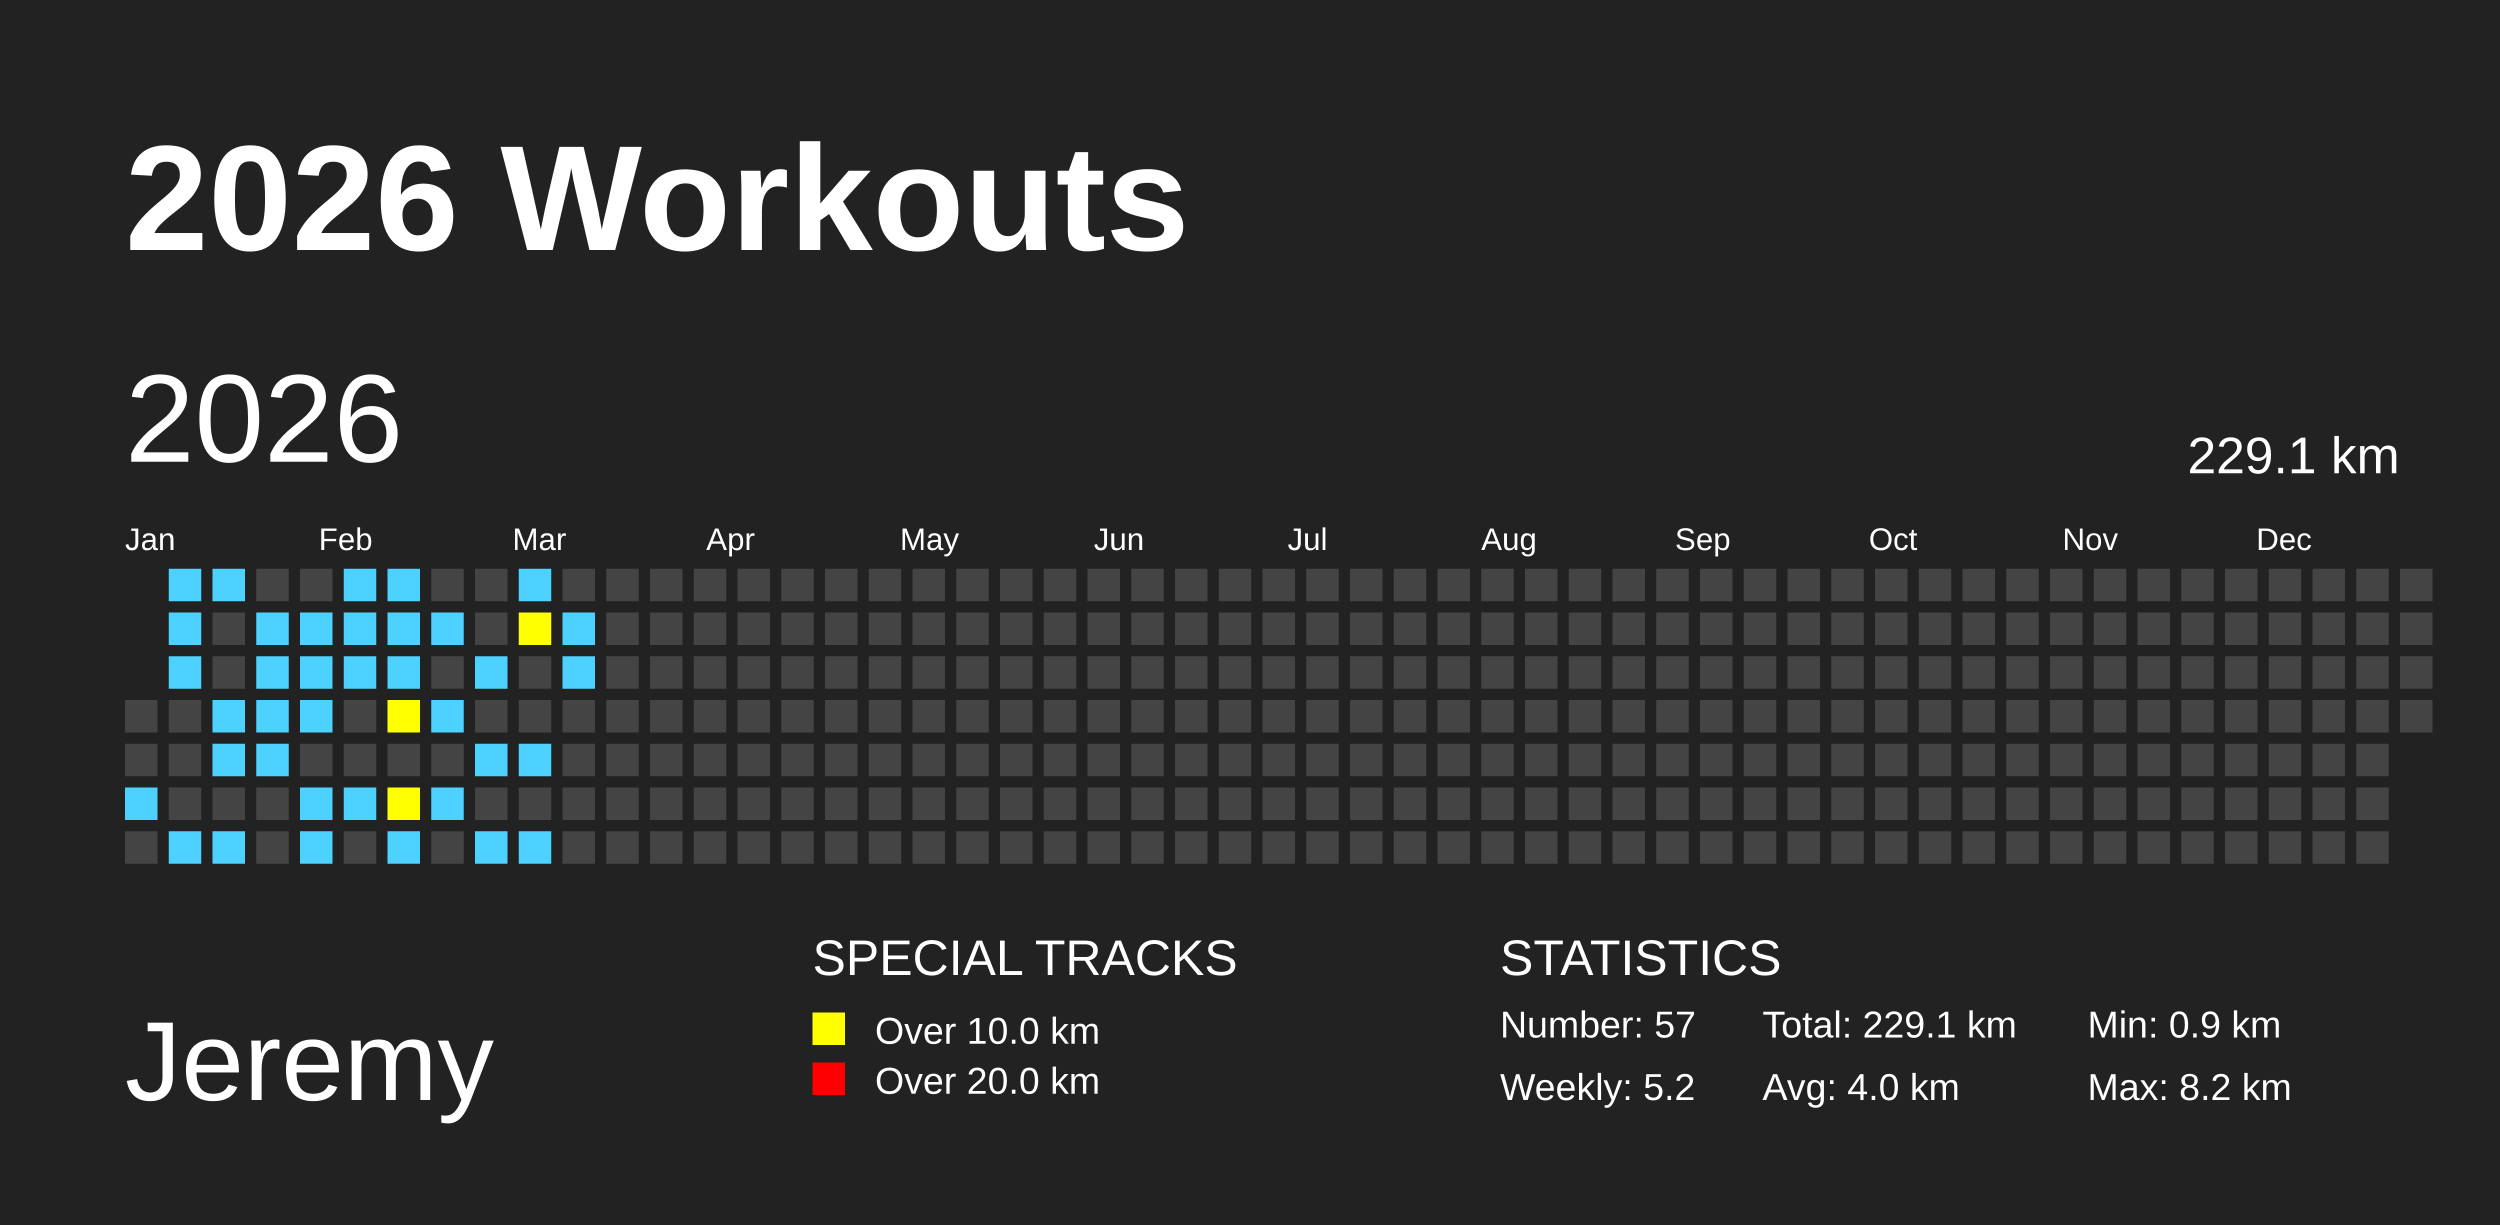
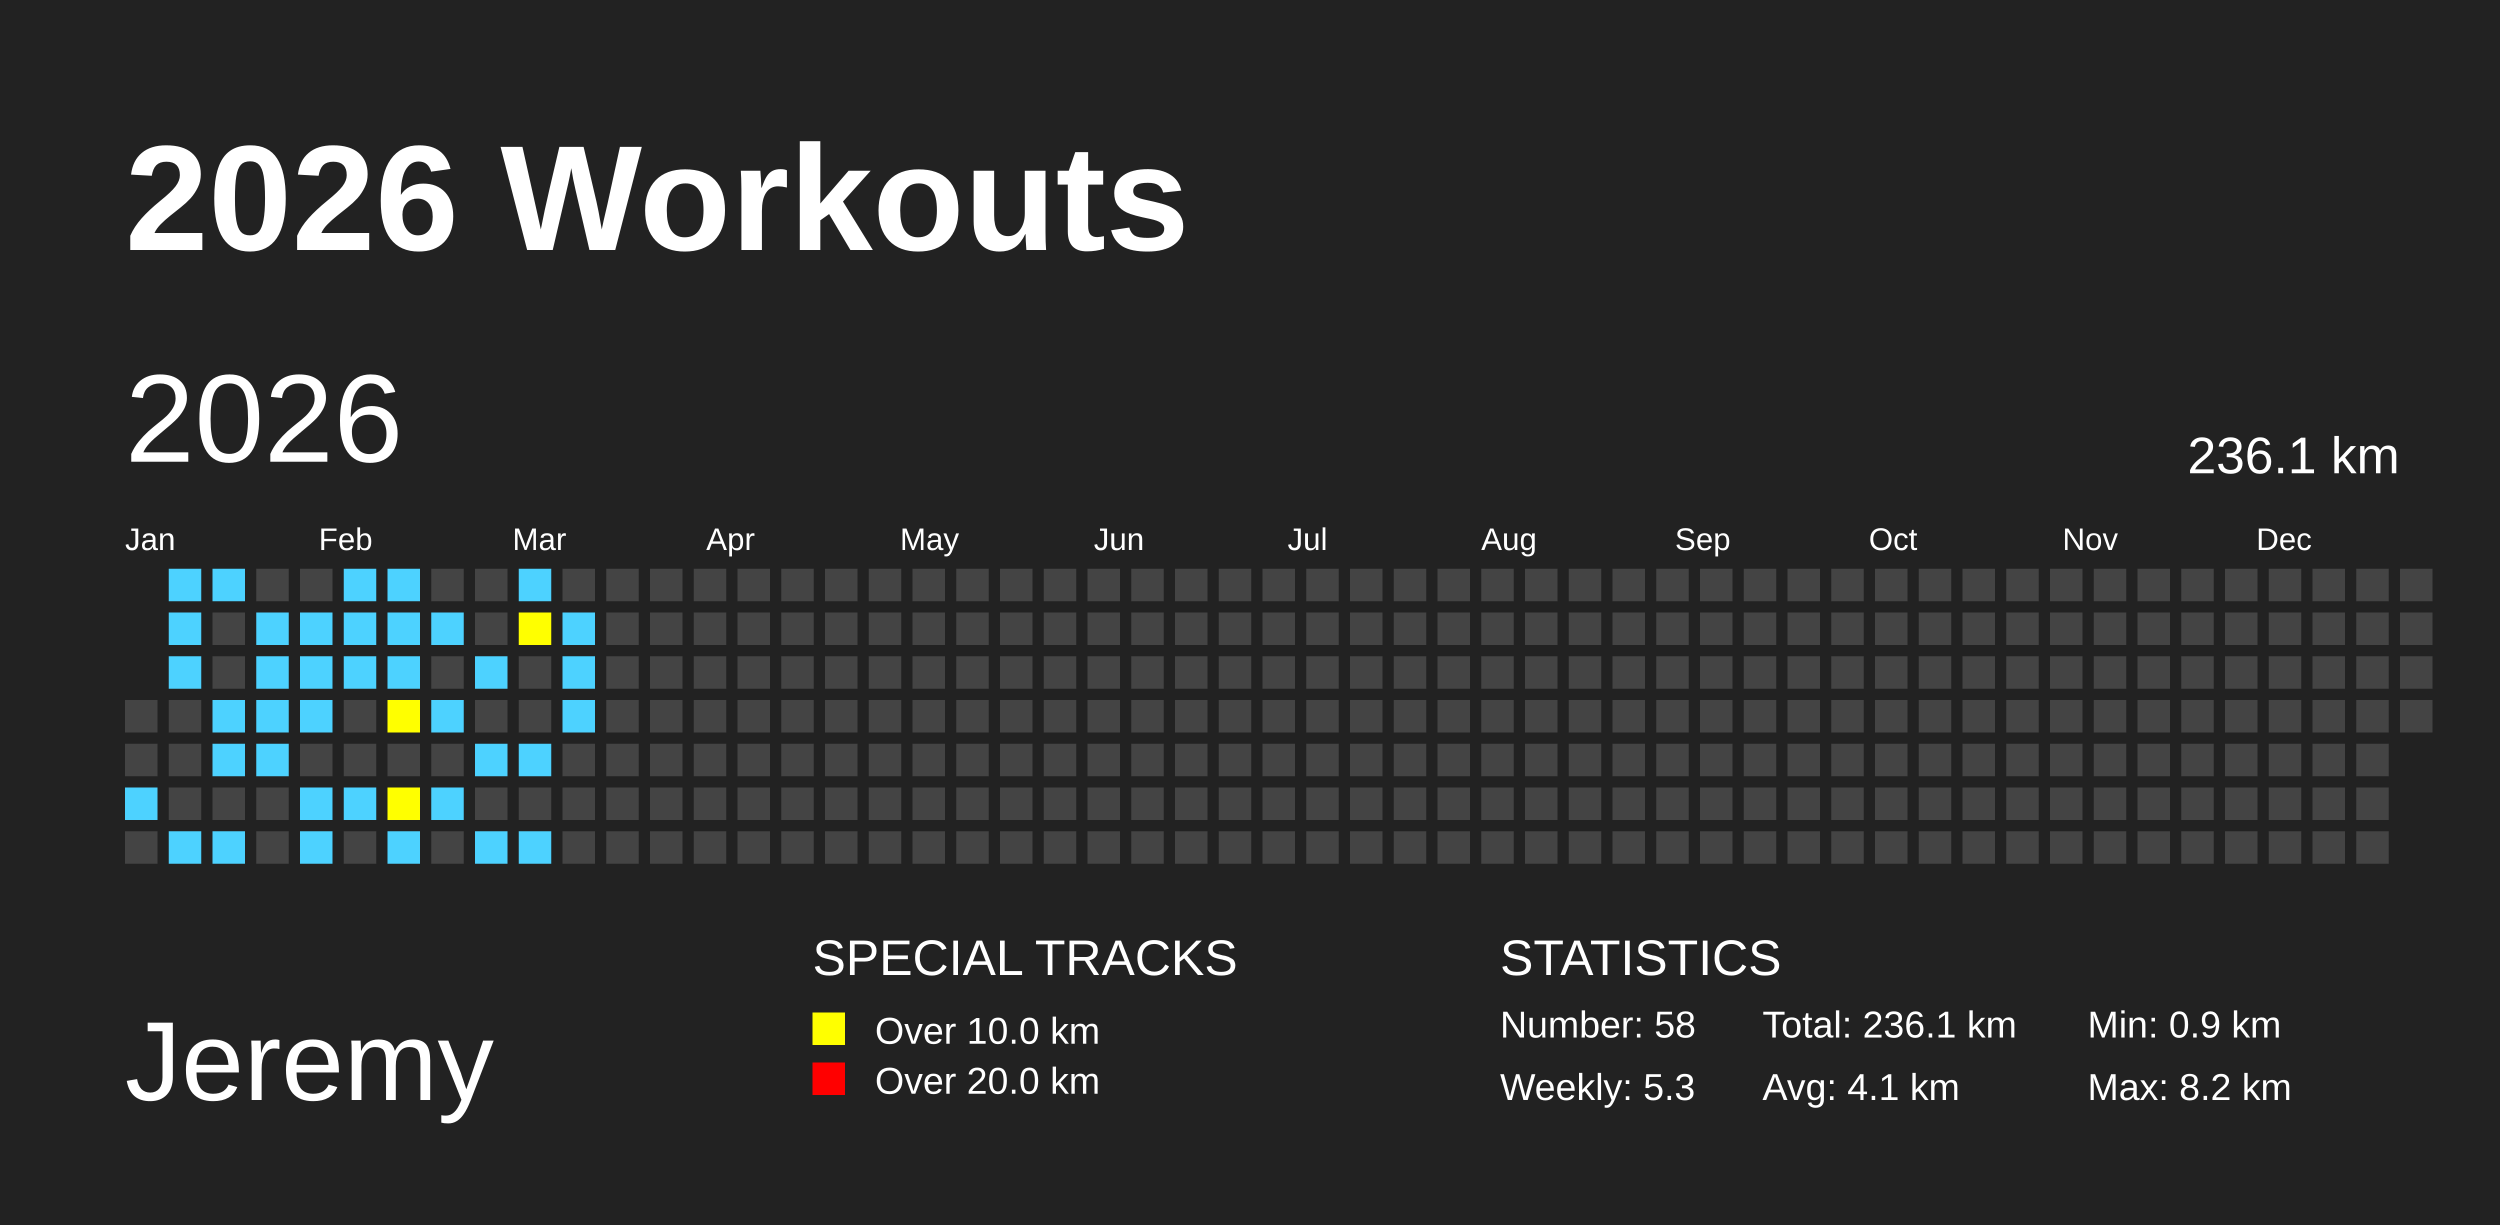
<svg xmlns="http://www.w3.org/2000/svg" baseProfile="full" height="98mm" version="1.1" viewBox="0,0,200,98" width="200mm">
  <defs />
  <rect fill="#222222" height="98" width="200" x="0" y="0" />
  <text fill="#FFFFFF" style="font-size:12px; font-family:Arial; font-weight:bold;" x="10" y="20">2026 Workouts</text>
  <text fill="#FFFFFF" style="font-size:9px; font-family:Arial" x="10" y="88">Jeremy</text>
  <text fill="#FFFFFF" style="font-size:4px; font-family:Arial" x="65" y="78">SPECIAL TRACKS</text>
  <rect fill="yellow" height="2.6" width="2.6" x="65" y="81" />
  <text fill="#FFFFFF" style="font-size:3px; font-family:Arial" x="70" y="83.5">Over 10.0 km</text>
  <rect fill="red" height="2.6" width="2.6" x="65" y="85" />
  <text fill="#FFFFFF" style="font-size:3px; font-family:Arial" x="70" y="87.5">Over 20.0 km</text>
  <text fill="#FFFFFF" style="font-size:4px; font-family:Arial" x="120" y="78">STATISTICS</text>
-   <text fill="#FFFFFF" style="font-size:3px; font-family:Arial" x="120" y="83">Number: 57</text>
-   <text fill="#FFFFFF" style="font-size:3px; font-family:Arial" x="120" y="88">Weekly: 5.2</text>
-   <text fill="#FFFFFF" style="font-size:3px; font-family:Arial" x="141" y="83">Total: 229.1 km</text>
-   <text fill="#FFFFFF" style="font-size:3px; font-family:Arial" x="141" y="88">Avg: 4.0 km</text>
+   <text fill="#FFFFFF" style="font-size:3px; font-family:Arial" x="120" y="83">Number: 58</text>
+   <text fill="#FFFFFF" style="font-size:3px; font-family:Arial" x="120" y="88">Weekly: 5.3</text>
+   <text fill="#FFFFFF" style="font-size:3px; font-family:Arial" x="141" y="83">Total: 236.1 km</text>
+   <text fill="#FFFFFF" style="font-size:3px; font-family:Arial" x="141" y="88">Avg: 4.1 km</text>
  <text fill="#FFFFFF" style="font-size:3px; font-family:Arial" x="167" y="83">Min: 0.9 km</text>
  <text fill="#FFFFFF" style="font-size:3px; font-family:Arial" x="167" y="88">Max: 8.2 km</text>
  <text dominant-baseline="hanging" fill="#FFFFFF" style="font-size:10.0px; font-family:Arial;" x="10" y="30">2026</text>
-   <text dominant-baseline="hanging" fill="#FFFFFF" style="font-size:4.125px; font-family:Arial;" x="175" y="35">229.1 km</text>
+   <text dominant-baseline="hanging" fill="#FFFFFF" style="font-size:4.125px; font-family:Arial;" x="175" y="35">236.1 km</text>
  <text fill="#FFFFFF" style="font-size:2.5px; font-family:Arial" x="10.0" y="44">Jan</text>
  <text fill="#FFFFFF" style="font-size:2.5px; font-family:Arial" x="25.5" y="44">Feb</text>
  <text fill="#FFFFFF" style="font-size:2.5px; font-family:Arial" x="41.0" y="44">Mar</text>
  <text fill="#FFFFFF" style="font-size:2.5px; font-family:Arial" x="56.5" y="44">Apr</text>
  <text fill="#FFFFFF" style="font-size:2.5px; font-family:Arial" x="72.0" y="44">May</text>
  <text fill="#FFFFFF" style="font-size:2.5px; font-family:Arial" x="87.5" y="44">Jun</text>
  <text fill="#FFFFFF" style="font-size:2.5px; font-family:Arial" x="103.0" y="44">Jul</text>
  <text fill="#FFFFFF" style="font-size:2.5px; font-family:Arial" x="118.5" y="44">Aug</text>
  <text fill="#FFFFFF" style="font-size:2.5px; font-family:Arial" x="134.0" y="44">Sep</text>
  <text fill="#FFFFFF" style="font-size:2.5px; font-family:Arial" x="149.5" y="44">Oct</text>
  <text fill="#FFFFFF" style="font-size:2.5px; font-family:Arial" x="165.0" y="44">Nov</text>
  <text fill="#FFFFFF" style="font-size:2.5px; font-family:Arial" x="180.5" y="44">Dec</text>
  <rect fill="#444444" height="2.6" width="2.6" x="10.0" y="56.0" />
  <rect fill="#444444" height="2.6" width="2.6" x="10.0" y="59.5" />
  <rect fill="#4DD2FF" height="2.6" width="2.6" x="10.0" y="63.0" />
  <rect fill="#444444" height="2.6" width="2.6" x="10.0" y="66.5" />
  <rect fill="#4DD2FF" height="2.6" width="2.6" x="13.5" y="45.5" />
  <rect fill="#4DD2FF" height="2.6" width="2.6" x="13.5" y="49.0" />
  <rect fill="#4DD2FF" height="2.6" width="2.6" x="13.5" y="52.5" />
  <rect fill="#444444" height="2.6" width="2.6" x="13.5" y="56.0" />
  <rect fill="#444444" height="2.6" width="2.6" x="13.5" y="59.5" />
  <rect fill="#444444" height="2.6" width="2.6" x="13.5" y="63.0" />
  <rect fill="#4DD2FF" height="2.6" width="2.6" x="13.5" y="66.5" />
  <rect fill="#4DD2FF" height="2.6" width="2.6" x="17.0" y="45.5" />
  <rect fill="#444444" height="2.6" width="2.6" x="17.0" y="49.0" />
  <rect fill="#444444" height="2.6" width="2.6" x="17.0" y="52.5" />
  <rect fill="#4DD2FF" height="2.6" width="2.6" x="17.0" y="56.0" />
  <rect fill="#4DD2FF" height="2.6" width="2.6" x="17.0" y="59.5" />
  <rect fill="#444444" height="2.6" width="2.6" x="17.0" y="63.0" />
  <rect fill="#4DD2FF" height="2.6" width="2.6" x="17.0" y="66.5" />
  <rect fill="#444444" height="2.6" width="2.6" x="20.5" y="45.5" />
  <rect fill="#4DD2FF" height="2.6" width="2.6" x="20.5" y="49.0" />
  <rect fill="#4DD2FF" height="2.6" width="2.6" x="20.5" y="52.5" />
  <rect fill="#4DD2FF" height="2.6" width="2.6" x="20.5" y="56.0" />
  <rect fill="#4DD2FF" height="2.6" width="2.6" x="20.5" y="59.5" />
  <rect fill="#444444" height="2.6" width="2.6" x="20.5" y="63.0" />
  <rect fill="#444444" height="2.6" width="2.6" x="20.5" y="66.5" />
  <rect fill="#444444" height="2.6" width="2.6" x="24.0" y="45.5" />
  <rect fill="#4DD2FF" height="2.6" width="2.6" x="24.0" y="49.0" />
  <rect fill="#4DD2FF" height="2.6" width="2.6" x="24.0" y="52.5" />
  <rect fill="#4DD2FF" height="2.6" width="2.6" x="24.0" y="56.0" />
  <rect fill="#444444" height="2.6" width="2.6" x="24.0" y="59.5" />
  <rect fill="#4DD2FF" height="2.6" width="2.6" x="24.0" y="63.0" />
  <rect fill="#4DD2FF" height="2.6" width="2.6" x="24.0" y="66.5" />
  <rect fill="#4DD2FF" height="2.6" width="2.6" x="27.5" y="45.5" />
  <rect fill="#4DD2FF" height="2.6" width="2.6" x="27.5" y="49.0" />
  <rect fill="#4DD2FF" height="2.6" width="2.6" x="27.5" y="52.5" />
  <rect fill="#444444" height="2.6" width="2.6" x="27.5" y="56.0" />
  <rect fill="#444444" height="2.6" width="2.6" x="27.5" y="59.5" />
  <rect fill="#4DD2FF" height="2.6" width="2.6" x="27.5" y="63.0" />
  <rect fill="#444444" height="2.6" width="2.6" x="27.5" y="66.5" />
  <rect fill="#4DD2FF" height="2.6" width="2.6" x="31.0" y="45.5" />
  <rect fill="#4DD2FF" height="2.6" width="2.6" x="31.0" y="49.0" />
  <rect fill="#4DD2FF" height="2.6" width="2.6" x="31.0" y="52.5" />
  <rect fill="yellow" height="2.6" width="2.6" x="31.0" y="56.0" />
  <rect fill="#444444" height="2.6" width="2.6" x="31.0" y="59.5" />
  <rect fill="yellow" height="2.6" width="2.6" x="31.0" y="63.0" />
  <rect fill="#4DD2FF" height="2.6" width="2.6" x="31.0" y="66.5" />
  <rect fill="#444444" height="2.6" width="2.6" x="34.5" y="45.5" />
  <rect fill="#4DD2FF" height="2.6" width="2.6" x="34.5" y="49.0" />
  <rect fill="#444444" height="2.6" width="2.6" x="34.5" y="52.5" />
  <rect fill="#4DD2FF" height="2.6" width="2.6" x="34.5" y="56.0" />
  <rect fill="#444444" height="2.6" width="2.6" x="34.5" y="59.5" />
  <rect fill="#4DD2FF" height="2.6" width="2.6" x="34.5" y="63.0" />
  <rect fill="#444444" height="2.6" width="2.6" x="34.5" y="66.5" />
  <rect fill="#444444" height="2.6" width="2.6" x="38.0" y="45.5" />
  <rect fill="#444444" height="2.6" width="2.6" x="38.0" y="49.0" />
  <rect fill="#4DD2FF" height="2.6" width="2.6" x="38.0" y="52.5" />
  <rect fill="#444444" height="2.6" width="2.6" x="38.0" y="56.0" />
  <rect fill="#4DD2FF" height="2.6" width="2.6" x="38.0" y="59.5" />
  <rect fill="#444444" height="2.6" width="2.6" x="38.0" y="63.0" />
  <rect fill="#4DD2FF" height="2.6" width="2.6" x="38.0" y="66.5" />
  <rect fill="#4DD2FF" height="2.6" width="2.6" x="41.5" y="45.5" />
  <rect fill="yellow" height="2.6" width="2.6" x="41.5" y="49.0" />
  <rect fill="#444444" height="2.6" width="2.6" x="41.5" y="52.5" />
  <rect fill="#444444" height="2.6" width="2.6" x="41.5" y="56.0" />
  <rect fill="#4DD2FF" height="2.6" width="2.6" x="41.5" y="59.5" />
  <rect fill="#444444" height="2.6" width="2.6" x="41.5" y="63.0" />
  <rect fill="#4DD2FF" height="2.6" width="2.6" x="41.5" y="66.5" />
  <rect fill="#444444" height="2.6" width="2.6" x="45.0" y="45.5" />
  <rect fill="#4DD2FF" height="2.6" width="2.6" x="45.0" y="49.0" />
  <rect fill="#4DD2FF" height="2.6" width="2.6" x="45.0" y="52.5" />
-   <rect fill="#444444" height="2.6" width="2.6" x="45.0" y="56.0" />
+   <rect fill="#4DD2FF" height="2.6" width="2.6" x="45.0" y="56.0" />
  <rect fill="#444444" height="2.6" width="2.6" x="45.0" y="59.5" />
  <rect fill="#444444" height="2.6" width="2.6" x="45.0" y="63.0" />
  <rect fill="#444444" height="2.6" width="2.6" x="45.0" y="66.5" />
  <rect fill="#444444" height="2.6" width="2.6" x="48.5" y="45.5" />
  <rect fill="#444444" height="2.6" width="2.6" x="48.5" y="49.0" />
  <rect fill="#444444" height="2.6" width="2.6" x="48.5" y="52.5" />
  <rect fill="#444444" height="2.6" width="2.6" x="48.5" y="56.0" />
  <rect fill="#444444" height="2.6" width="2.6" x="48.5" y="59.5" />
  <rect fill="#444444" height="2.6" width="2.6" x="48.5" y="63.0" />
  <rect fill="#444444" height="2.6" width="2.6" x="48.5" y="66.5" />
  <rect fill="#444444" height="2.6" width="2.6" x="52.0" y="45.5" />
  <rect fill="#444444" height="2.6" width="2.6" x="52.0" y="49.0" />
  <rect fill="#444444" height="2.6" width="2.6" x="52.0" y="52.5" />
  <rect fill="#444444" height="2.6" width="2.6" x="52.0" y="56.0" />
  <rect fill="#444444" height="2.6" width="2.6" x="52.0" y="59.5" />
  <rect fill="#444444" height="2.6" width="2.6" x="52.0" y="63.0" />
  <rect fill="#444444" height="2.6" width="2.6" x="52.0" y="66.5" />
  <rect fill="#444444" height="2.6" width="2.6" x="55.5" y="45.5" />
  <rect fill="#444444" height="2.6" width="2.6" x="55.5" y="49.0" />
  <rect fill="#444444" height="2.6" width="2.6" x="55.5" y="52.5" />
  <rect fill="#444444" height="2.6" width="2.6" x="55.5" y="56.0" />
  <rect fill="#444444" height="2.6" width="2.6" x="55.5" y="59.5" />
  <rect fill="#444444" height="2.6" width="2.6" x="55.5" y="63.0" />
  <rect fill="#444444" height="2.6" width="2.6" x="55.5" y="66.5" />
  <rect fill="#444444" height="2.6" width="2.6" x="59.0" y="45.5" />
  <rect fill="#444444" height="2.6" width="2.6" x="59.0" y="49.0" />
  <rect fill="#444444" height="2.6" width="2.6" x="59.0" y="52.5" />
  <rect fill="#444444" height="2.6" width="2.6" x="59.0" y="56.0" />
  <rect fill="#444444" height="2.6" width="2.6" x="59.0" y="59.5" />
  <rect fill="#444444" height="2.6" width="2.6" x="59.0" y="63.0" />
  <rect fill="#444444" height="2.6" width="2.6" x="59.0" y="66.5" />
  <rect fill="#444444" height="2.6" width="2.6" x="62.5" y="45.5" />
  <rect fill="#444444" height="2.6" width="2.6" x="62.5" y="49.0" />
  <rect fill="#444444" height="2.6" width="2.6" x="62.5" y="52.5" />
  <rect fill="#444444" height="2.6" width="2.6" x="62.5" y="56.0" />
  <rect fill="#444444" height="2.6" width="2.6" x="62.5" y="59.5" />
  <rect fill="#444444" height="2.6" width="2.6" x="62.5" y="63.0" />
  <rect fill="#444444" height="2.6" width="2.6" x="62.5" y="66.5" />
  <rect fill="#444444" height="2.6" width="2.6" x="66.0" y="45.5" />
  <rect fill="#444444" height="2.6" width="2.6" x="66.0" y="49.0" />
  <rect fill="#444444" height="2.6" width="2.6" x="66.0" y="52.5" />
  <rect fill="#444444" height="2.6" width="2.6" x="66.0" y="56.0" />
  <rect fill="#444444" height="2.6" width="2.6" x="66.0" y="59.5" />
  <rect fill="#444444" height="2.6" width="2.6" x="66.0" y="63.0" />
  <rect fill="#444444" height="2.6" width="2.6" x="66.0" y="66.5" />
  <rect fill="#444444" height="2.6" width="2.6" x="69.5" y="45.5" />
  <rect fill="#444444" height="2.6" width="2.6" x="69.5" y="49.0" />
  <rect fill="#444444" height="2.6" width="2.6" x="69.5" y="52.5" />
  <rect fill="#444444" height="2.6" width="2.6" x="69.5" y="56.0" />
  <rect fill="#444444" height="2.6" width="2.6" x="69.5" y="59.5" />
  <rect fill="#444444" height="2.6" width="2.6" x="69.5" y="63.0" />
  <rect fill="#444444" height="2.6" width="2.6" x="69.5" y="66.5" />
  <rect fill="#444444" height="2.6" width="2.6" x="73.0" y="45.5" />
  <rect fill="#444444" height="2.6" width="2.6" x="73.0" y="49.0" />
  <rect fill="#444444" height="2.6" width="2.6" x="73.0" y="52.5" />
  <rect fill="#444444" height="2.6" width="2.6" x="73.0" y="56.0" />
  <rect fill="#444444" height="2.6" width="2.6" x="73.0" y="59.5" />
  <rect fill="#444444" height="2.6" width="2.6" x="73.0" y="63.0" />
  <rect fill="#444444" height="2.6" width="2.6" x="73.0" y="66.5" />
  <rect fill="#444444" height="2.6" width="2.6" x="76.5" y="45.5" />
  <rect fill="#444444" height="2.6" width="2.6" x="76.5" y="49.0" />
  <rect fill="#444444" height="2.6" width="2.6" x="76.5" y="52.5" />
  <rect fill="#444444" height="2.6" width="2.6" x="76.5" y="56.0" />
  <rect fill="#444444" height="2.6" width="2.6" x="76.5" y="59.5" />
  <rect fill="#444444" height="2.6" width="2.6" x="76.5" y="63.0" />
  <rect fill="#444444" height="2.6" width="2.6" x="76.5" y="66.5" />
  <rect fill="#444444" height="2.6" width="2.6" x="80.0" y="45.5" />
  <rect fill="#444444" height="2.6" width="2.6" x="80.0" y="49.0" />
  <rect fill="#444444" height="2.6" width="2.6" x="80.0" y="52.5" />
  <rect fill="#444444" height="2.6" width="2.6" x="80.0" y="56.0" />
  <rect fill="#444444" height="2.6" width="2.6" x="80.0" y="59.5" />
  <rect fill="#444444" height="2.6" width="2.6" x="80.0" y="63.0" />
  <rect fill="#444444" height="2.6" width="2.6" x="80.0" y="66.5" />
  <rect fill="#444444" height="2.6" width="2.6" x="83.5" y="45.5" />
  <rect fill="#444444" height="2.6" width="2.6" x="83.5" y="49.0" />
  <rect fill="#444444" height="2.6" width="2.6" x="83.5" y="52.5" />
  <rect fill="#444444" height="2.6" width="2.6" x="83.5" y="56.0" />
  <rect fill="#444444" height="2.6" width="2.6" x="83.5" y="59.5" />
  <rect fill="#444444" height="2.6" width="2.6" x="83.5" y="63.0" />
  <rect fill="#444444" height="2.6" width="2.6" x="83.5" y="66.5" />
  <rect fill="#444444" height="2.6" width="2.6" x="87.0" y="45.5" />
  <rect fill="#444444" height="2.6" width="2.6" x="87.0" y="49.0" />
  <rect fill="#444444" height="2.6" width="2.6" x="87.0" y="52.5" />
  <rect fill="#444444" height="2.6" width="2.6" x="87.0" y="56.0" />
  <rect fill="#444444" height="2.6" width="2.6" x="87.0" y="59.5" />
  <rect fill="#444444" height="2.6" width="2.6" x="87.0" y="63.0" />
  <rect fill="#444444" height="2.6" width="2.6" x="87.0" y="66.5" />
  <rect fill="#444444" height="2.6" width="2.6" x="90.5" y="45.5" />
  <rect fill="#444444" height="2.6" width="2.6" x="90.5" y="49.0" />
  <rect fill="#444444" height="2.6" width="2.6" x="90.5" y="52.5" />
  <rect fill="#444444" height="2.6" width="2.6" x="90.5" y="56.0" />
  <rect fill="#444444" height="2.6" width="2.6" x="90.5" y="59.5" />
  <rect fill="#444444" height="2.6" width="2.6" x="90.5" y="63.0" />
  <rect fill="#444444" height="2.6" width="2.6" x="90.5" y="66.5" />
  <rect fill="#444444" height="2.6" width="2.6" x="94.0" y="45.5" />
  <rect fill="#444444" height="2.6" width="2.6" x="94.0" y="49.0" />
  <rect fill="#444444" height="2.6" width="2.6" x="94.0" y="52.5" />
  <rect fill="#444444" height="2.6" width="2.6" x="94.0" y="56.0" />
  <rect fill="#444444" height="2.6" width="2.6" x="94.0" y="59.5" />
  <rect fill="#444444" height="2.6" width="2.6" x="94.0" y="63.0" />
  <rect fill="#444444" height="2.6" width="2.6" x="94.0" y="66.5" />
  <rect fill="#444444" height="2.6" width="2.6" x="97.5" y="45.5" />
  <rect fill="#444444" height="2.6" width="2.6" x="97.5" y="49.0" />
  <rect fill="#444444" height="2.6" width="2.6" x="97.5" y="52.5" />
  <rect fill="#444444" height="2.6" width="2.6" x="97.5" y="56.0" />
  <rect fill="#444444" height="2.6" width="2.6" x="97.5" y="59.5" />
  <rect fill="#444444" height="2.6" width="2.6" x="97.5" y="63.0" />
  <rect fill="#444444" height="2.6" width="2.6" x="97.5" y="66.5" />
  <rect fill="#444444" height="2.6" width="2.6" x="101.0" y="45.5" />
  <rect fill="#444444" height="2.6" width="2.6" x="101.0" y="49.0" />
  <rect fill="#444444" height="2.6" width="2.6" x="101.0" y="52.5" />
  <rect fill="#444444" height="2.6" width="2.6" x="101.0" y="56.0" />
  <rect fill="#444444" height="2.6" width="2.6" x="101.0" y="59.5" />
  <rect fill="#444444" height="2.6" width="2.6" x="101.0" y="63.0" />
  <rect fill="#444444" height="2.6" width="2.6" x="101.0" y="66.5" />
  <rect fill="#444444" height="2.6" width="2.6" x="104.5" y="45.5" />
  <rect fill="#444444" height="2.6" width="2.6" x="104.5" y="49.0" />
  <rect fill="#444444" height="2.6" width="2.6" x="104.5" y="52.5" />
  <rect fill="#444444" height="2.6" width="2.6" x="104.5" y="56.0" />
  <rect fill="#444444" height="2.6" width="2.6" x="104.5" y="59.5" />
  <rect fill="#444444" height="2.6" width="2.6" x="104.5" y="63.0" />
  <rect fill="#444444" height="2.6" width="2.6" x="104.5" y="66.5" />
  <rect fill="#444444" height="2.6" width="2.6" x="108.0" y="45.5" />
  <rect fill="#444444" height="2.6" width="2.6" x="108.0" y="49.0" />
  <rect fill="#444444" height="2.6" width="2.6" x="108.0" y="52.5" />
  <rect fill="#444444" height="2.6" width="2.6" x="108.0" y="56.0" />
  <rect fill="#444444" height="2.6" width="2.6" x="108.0" y="59.5" />
  <rect fill="#444444" height="2.6" width="2.6" x="108.0" y="63.0" />
  <rect fill="#444444" height="2.6" width="2.6" x="108.0" y="66.5" />
  <rect fill="#444444" height="2.6" width="2.6" x="111.5" y="45.5" />
  <rect fill="#444444" height="2.6" width="2.6" x="111.5" y="49.0" />
  <rect fill="#444444" height="2.6" width="2.6" x="111.5" y="52.5" />
  <rect fill="#444444" height="2.6" width="2.6" x="111.5" y="56.0" />
  <rect fill="#444444" height="2.6" width="2.6" x="111.5" y="59.5" />
  <rect fill="#444444" height="2.6" width="2.6" x="111.5" y="63.0" />
  <rect fill="#444444" height="2.6" width="2.6" x="111.5" y="66.5" />
  <rect fill="#444444" height="2.6" width="2.6" x="115.0" y="45.5" />
  <rect fill="#444444" height="2.6" width="2.6" x="115.0" y="49.0" />
  <rect fill="#444444" height="2.6" width="2.6" x="115.0" y="52.5" />
  <rect fill="#444444" height="2.6" width="2.6" x="115.0" y="56.0" />
  <rect fill="#444444" height="2.6" width="2.6" x="115.0" y="59.5" />
  <rect fill="#444444" height="2.6" width="2.6" x="115.0" y="63.0" />
  <rect fill="#444444" height="2.6" width="2.6" x="115.0" y="66.5" />
  <rect fill="#444444" height="2.6" width="2.6" x="118.5" y="45.5" />
  <rect fill="#444444" height="2.6" width="2.6" x="118.5" y="49.0" />
  <rect fill="#444444" height="2.6" width="2.6" x="118.5" y="52.5" />
  <rect fill="#444444" height="2.6" width="2.6" x="118.5" y="56.0" />
  <rect fill="#444444" height="2.6" width="2.6" x="118.5" y="59.5" />
  <rect fill="#444444" height="2.6" width="2.6" x="118.5" y="63.0" />
  <rect fill="#444444" height="2.6" width="2.6" x="118.5" y="66.5" />
  <rect fill="#444444" height="2.6" width="2.6" x="122.0" y="45.5" />
  <rect fill="#444444" height="2.6" width="2.6" x="122.0" y="49.0" />
  <rect fill="#444444" height="2.6" width="2.6" x="122.0" y="52.5" />
  <rect fill="#444444" height="2.6" width="2.6" x="122.0" y="56.0" />
  <rect fill="#444444" height="2.6" width="2.6" x="122.0" y="59.5" />
  <rect fill="#444444" height="2.6" width="2.6" x="122.0" y="63.0" />
  <rect fill="#444444" height="2.6" width="2.6" x="122.0" y="66.5" />
  <rect fill="#444444" height="2.6" width="2.6" x="125.5" y="45.5" />
  <rect fill="#444444" height="2.6" width="2.6" x="125.5" y="49.0" />
  <rect fill="#444444" height="2.6" width="2.6" x="125.5" y="52.5" />
  <rect fill="#444444" height="2.6" width="2.6" x="125.5" y="56.0" />
  <rect fill="#444444" height="2.6" width="2.6" x="125.5" y="59.5" />
  <rect fill="#444444" height="2.6" width="2.6" x="125.5" y="63.0" />
  <rect fill="#444444" height="2.6" width="2.6" x="125.5" y="66.5" />
  <rect fill="#444444" height="2.6" width="2.6" x="129.0" y="45.5" />
  <rect fill="#444444" height="2.6" width="2.6" x="129.0" y="49.0" />
  <rect fill="#444444" height="2.6" width="2.6" x="129.0" y="52.5" />
  <rect fill="#444444" height="2.6" width="2.6" x="129.0" y="56.0" />
  <rect fill="#444444" height="2.6" width="2.6" x="129.0" y="59.5" />
  <rect fill="#444444" height="2.6" width="2.6" x="129.0" y="63.0" />
  <rect fill="#444444" height="2.6" width="2.6" x="129.0" y="66.5" />
  <rect fill="#444444" height="2.6" width="2.6" x="132.5" y="45.5" />
  <rect fill="#444444" height="2.6" width="2.6" x="132.5" y="49.0" />
  <rect fill="#444444" height="2.6" width="2.6" x="132.5" y="52.5" />
  <rect fill="#444444" height="2.6" width="2.6" x="132.5" y="56.0" />
  <rect fill="#444444" height="2.6" width="2.6" x="132.5" y="59.5" />
  <rect fill="#444444" height="2.6" width="2.6" x="132.5" y="63.0" />
  <rect fill="#444444" height="2.6" width="2.6" x="132.5" y="66.5" />
  <rect fill="#444444" height="2.6" width="2.6" x="136.0" y="45.5" />
  <rect fill="#444444" height="2.6" width="2.6" x="136.0" y="49.0" />
  <rect fill="#444444" height="2.6" width="2.6" x="136.0" y="52.5" />
  <rect fill="#444444" height="2.6" width="2.6" x="136.0" y="56.0" />
  <rect fill="#444444" height="2.6" width="2.6" x="136.0" y="59.5" />
  <rect fill="#444444" height="2.6" width="2.6" x="136.0" y="63.0" />
  <rect fill="#444444" height="2.6" width="2.6" x="136.0" y="66.5" />
  <rect fill="#444444" height="2.6" width="2.6" x="139.5" y="45.5" />
  <rect fill="#444444" height="2.6" width="2.6" x="139.5" y="49.0" />
  <rect fill="#444444" height="2.6" width="2.6" x="139.5" y="52.5" />
  <rect fill="#444444" height="2.6" width="2.6" x="139.5" y="56.0" />
  <rect fill="#444444" height="2.6" width="2.6" x="139.5" y="59.5" />
  <rect fill="#444444" height="2.6" width="2.6" x="139.5" y="63.0" />
  <rect fill="#444444" height="2.6" width="2.6" x="139.5" y="66.5" />
  <rect fill="#444444" height="2.6" width="2.6" x="143.0" y="45.5" />
  <rect fill="#444444" height="2.6" width="2.6" x="143.0" y="49.0" />
  <rect fill="#444444" height="2.6" width="2.6" x="143.0" y="52.5" />
  <rect fill="#444444" height="2.6" width="2.6" x="143.0" y="56.0" />
  <rect fill="#444444" height="2.6" width="2.6" x="143.0" y="59.5" />
  <rect fill="#444444" height="2.6" width="2.6" x="143.0" y="63.0" />
  <rect fill="#444444" height="2.6" width="2.6" x="143.0" y="66.5" />
  <rect fill="#444444" height="2.6" width="2.6" x="146.5" y="45.5" />
  <rect fill="#444444" height="2.6" width="2.6" x="146.5" y="49.0" />
  <rect fill="#444444" height="2.6" width="2.6" x="146.5" y="52.5" />
  <rect fill="#444444" height="2.6" width="2.6" x="146.5" y="56.0" />
  <rect fill="#444444" height="2.6" width="2.6" x="146.5" y="59.5" />
  <rect fill="#444444" height="2.6" width="2.6" x="146.5" y="63.0" />
  <rect fill="#444444" height="2.6" width="2.6" x="146.5" y="66.5" />
  <rect fill="#444444" height="2.6" width="2.6" x="150.0" y="45.5" />
  <rect fill="#444444" height="2.6" width="2.6" x="150.0" y="49.0" />
  <rect fill="#444444" height="2.6" width="2.6" x="150.0" y="52.5" />
  <rect fill="#444444" height="2.6" width="2.6" x="150.0" y="56.0" />
  <rect fill="#444444" height="2.6" width="2.6" x="150.0" y="59.5" />
  <rect fill="#444444" height="2.6" width="2.6" x="150.0" y="63.0" />
  <rect fill="#444444" height="2.6" width="2.6" x="150.0" y="66.5" />
  <rect fill="#444444" height="2.6" width="2.6" x="153.5" y="45.5" />
  <rect fill="#444444" height="2.6" width="2.6" x="153.5" y="49.0" />
  <rect fill="#444444" height="2.6" width="2.6" x="153.5" y="52.5" />
  <rect fill="#444444" height="2.6" width="2.6" x="153.5" y="56.0" />
  <rect fill="#444444" height="2.6" width="2.6" x="153.5" y="59.5" />
  <rect fill="#444444" height="2.6" width="2.6" x="153.5" y="63.0" />
  <rect fill="#444444" height="2.6" width="2.6" x="153.5" y="66.5" />
  <rect fill="#444444" height="2.6" width="2.6" x="157.0" y="45.5" />
  <rect fill="#444444" height="2.6" width="2.6" x="157.0" y="49.0" />
  <rect fill="#444444" height="2.6" width="2.6" x="157.0" y="52.5" />
  <rect fill="#444444" height="2.6" width="2.6" x="157.0" y="56.0" />
  <rect fill="#444444" height="2.6" width="2.6" x="157.0" y="59.5" />
  <rect fill="#444444" height="2.6" width="2.6" x="157.0" y="63.0" />
  <rect fill="#444444" height="2.6" width="2.6" x="157.0" y="66.5" />
  <rect fill="#444444" height="2.6" width="2.6" x="160.5" y="45.5" />
  <rect fill="#444444" height="2.6" width="2.6" x="160.5" y="49.0" />
  <rect fill="#444444" height="2.6" width="2.6" x="160.5" y="52.5" />
  <rect fill="#444444" height="2.6" width="2.6" x="160.5" y="56.0" />
  <rect fill="#444444" height="2.6" width="2.6" x="160.5" y="59.5" />
  <rect fill="#444444" height="2.6" width="2.6" x="160.5" y="63.0" />
  <rect fill="#444444" height="2.6" width="2.6" x="160.5" y="66.5" />
  <rect fill="#444444" height="2.6" width="2.6" x="164.0" y="45.5" />
  <rect fill="#444444" height="2.6" width="2.6" x="164.0" y="49.0" />
  <rect fill="#444444" height="2.6" width="2.6" x="164.0" y="52.5" />
  <rect fill="#444444" height="2.6" width="2.6" x="164.0" y="56.0" />
  <rect fill="#444444" height="2.6" width="2.6" x="164.0" y="59.5" />
  <rect fill="#444444" height="2.6" width="2.6" x="164.0" y="63.0" />
  <rect fill="#444444" height="2.6" width="2.6" x="164.0" y="66.5" />
  <rect fill="#444444" height="2.6" width="2.6" x="167.5" y="45.5" />
  <rect fill="#444444" height="2.6" width="2.6" x="167.5" y="49.0" />
  <rect fill="#444444" height="2.6" width="2.6" x="167.5" y="52.5" />
  <rect fill="#444444" height="2.6" width="2.6" x="167.5" y="56.0" />
  <rect fill="#444444" height="2.6" width="2.6" x="167.5" y="59.5" />
  <rect fill="#444444" height="2.6" width="2.6" x="167.5" y="63.0" />
  <rect fill="#444444" height="2.6" width="2.6" x="167.5" y="66.5" />
  <rect fill="#444444" height="2.6" width="2.6" x="171.0" y="45.5" />
  <rect fill="#444444" height="2.6" width="2.6" x="171.0" y="49.0" />
  <rect fill="#444444" height="2.6" width="2.6" x="171.0" y="52.5" />
  <rect fill="#444444" height="2.6" width="2.6" x="171.0" y="56.0" />
  <rect fill="#444444" height="2.6" width="2.6" x="171.0" y="59.5" />
  <rect fill="#444444" height="2.6" width="2.6" x="171.0" y="63.0" />
  <rect fill="#444444" height="2.6" width="2.6" x="171.0" y="66.5" />
  <rect fill="#444444" height="2.6" width="2.6" x="174.5" y="45.5" />
  <rect fill="#444444" height="2.6" width="2.6" x="174.5" y="49.0" />
  <rect fill="#444444" height="2.6" width="2.6" x="174.5" y="52.5" />
  <rect fill="#444444" height="2.6" width="2.6" x="174.5" y="56.0" />
  <rect fill="#444444" height="2.6" width="2.6" x="174.5" y="59.5" />
  <rect fill="#444444" height="2.6" width="2.6" x="174.5" y="63.0" />
  <rect fill="#444444" height="2.6" width="2.6" x="174.5" y="66.5" />
  <rect fill="#444444" height="2.6" width="2.6" x="178.0" y="45.5" />
  <rect fill="#444444" height="2.6" width="2.6" x="178.0" y="49.0" />
  <rect fill="#444444" height="2.6" width="2.6" x="178.0" y="52.5" />
  <rect fill="#444444" height="2.6" width="2.6" x="178.0" y="56.0" />
  <rect fill="#444444" height="2.6" width="2.6" x="178.0" y="59.5" />
  <rect fill="#444444" height="2.6" width="2.6" x="178.0" y="63.0" />
  <rect fill="#444444" height="2.6" width="2.6" x="178.0" y="66.5" />
  <rect fill="#444444" height="2.6" width="2.6" x="181.5" y="45.5" />
  <rect fill="#444444" height="2.6" width="2.6" x="181.5" y="49.0" />
  <rect fill="#444444" height="2.6" width="2.6" x="181.5" y="52.5" />
  <rect fill="#444444" height="2.6" width="2.6" x="181.5" y="56.0" />
  <rect fill="#444444" height="2.6" width="2.6" x="181.5" y="59.5" />
  <rect fill="#444444" height="2.6" width="2.6" x="181.5" y="63.0" />
  <rect fill="#444444" height="2.6" width="2.6" x="181.5" y="66.5" />
  <rect fill="#444444" height="2.6" width="2.6" x="185.0" y="45.5" />
  <rect fill="#444444" height="2.6" width="2.6" x="185.0" y="49.0" />
  <rect fill="#444444" height="2.6" width="2.6" x="185.0" y="52.5" />
  <rect fill="#444444" height="2.6" width="2.6" x="185.0" y="56.0" />
  <rect fill="#444444" height="2.6" width="2.6" x="185.0" y="59.5" />
  <rect fill="#444444" height="2.6" width="2.6" x="185.0" y="63.0" />
  <rect fill="#444444" height="2.6" width="2.6" x="185.0" y="66.5" />
  <rect fill="#444444" height="2.6" width="2.6" x="188.5" y="45.5" />
  <rect fill="#444444" height="2.6" width="2.6" x="188.5" y="49.0" />
  <rect fill="#444444" height="2.6" width="2.6" x="188.5" y="52.5" />
  <rect fill="#444444" height="2.6" width="2.6" x="188.5" y="56.0" />
  <rect fill="#444444" height="2.6" width="2.6" x="188.5" y="59.5" />
  <rect fill="#444444" height="2.6" width="2.6" x="188.5" y="63.0" />
  <rect fill="#444444" height="2.6" width="2.6" x="188.5" y="66.5" />
  <rect fill="#444444" height="2.6" width="2.6" x="192.0" y="45.5" />
  <rect fill="#444444" height="2.6" width="2.6" x="192.0" y="49.0" />
  <rect fill="#444444" height="2.6" width="2.6" x="192.0" y="52.5" />
  <rect fill="#444444" height="2.6" width="2.6" x="192.0" y="56.0" />
</svg>
